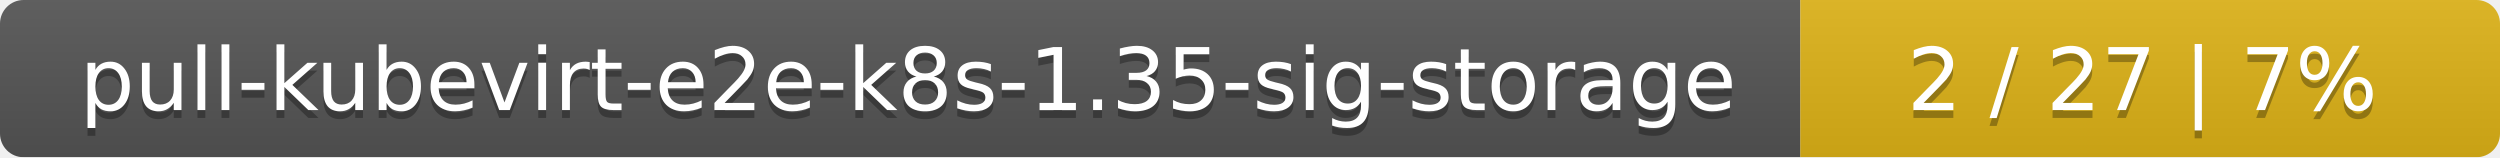
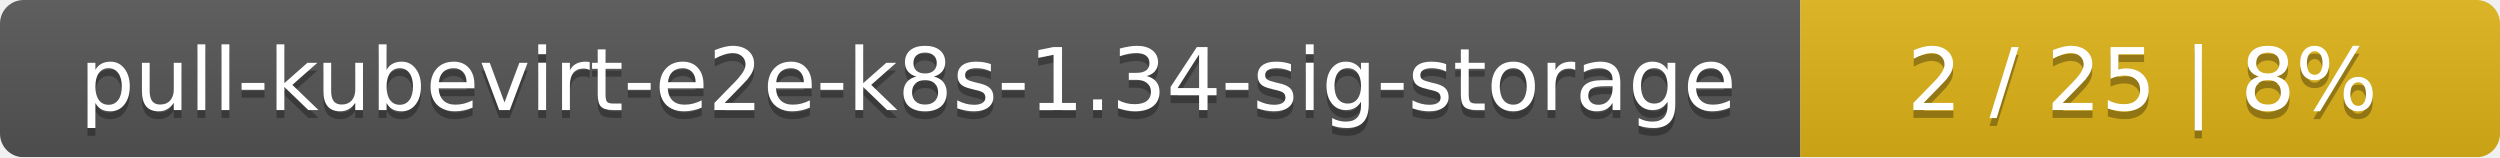
<svg xmlns="http://www.w3.org/2000/svg" width="318" height="20">
  <linearGradient id="smooth" x2="0" y2="100%">
    <stop offset="0" stop-color="#bbb" stop-opacity=".1" />
    <stop offset="1" stop-opacity=".1" />
  </linearGradient>
  <mask id="round">
    <rect width="318" height="20" rx="3" fill="#fff" />
  </mask>
  <g mask="url(#round)">
    <rect width="229" height="20" fill="#555" />
    <rect x="229" width="89" height="20" fill="#dfb317" />
    <rect width="318" height="20" fill="url(#smooth)" />
  </g>
  <g fill="#fff" text-anchor="middle" font-family="DejaVu Sans,Verdana,Geneva,sans-serif" font-size="11">
-     <text x="115.5" y="15" fill="#010101" fill-opacity=".3">pull-kubevirt-e2e-k8s-1.35-sig-storage</text>
-     <text x="115.5" y="14">pull-kubevirt-e2e-k8s-1.35-sig-storage</text>
-     <text x="272.5" y="15" fill="#010101" fill-opacity=".3">2 / 27    |    7%</text>
-     <text x="272.5" y="14">2 / 27    |    7%</text>
+     <text x="115.5" y="15" fill="#010101" fill-opacity=".3">pull-kubevirt-e2e-k8s-1.34-sig-storage</text>
+     <text x="115.5" y="14">pull-kubevirt-e2e-k8s-1.34-sig-storage</text>
+     <text x="272.5" y="15" fill="#010101" fill-opacity=".3">2 / 25    |    8%</text>
+     <text x="272.5" y="14">2 / 25    |    8%</text>
  </g>
</svg>
